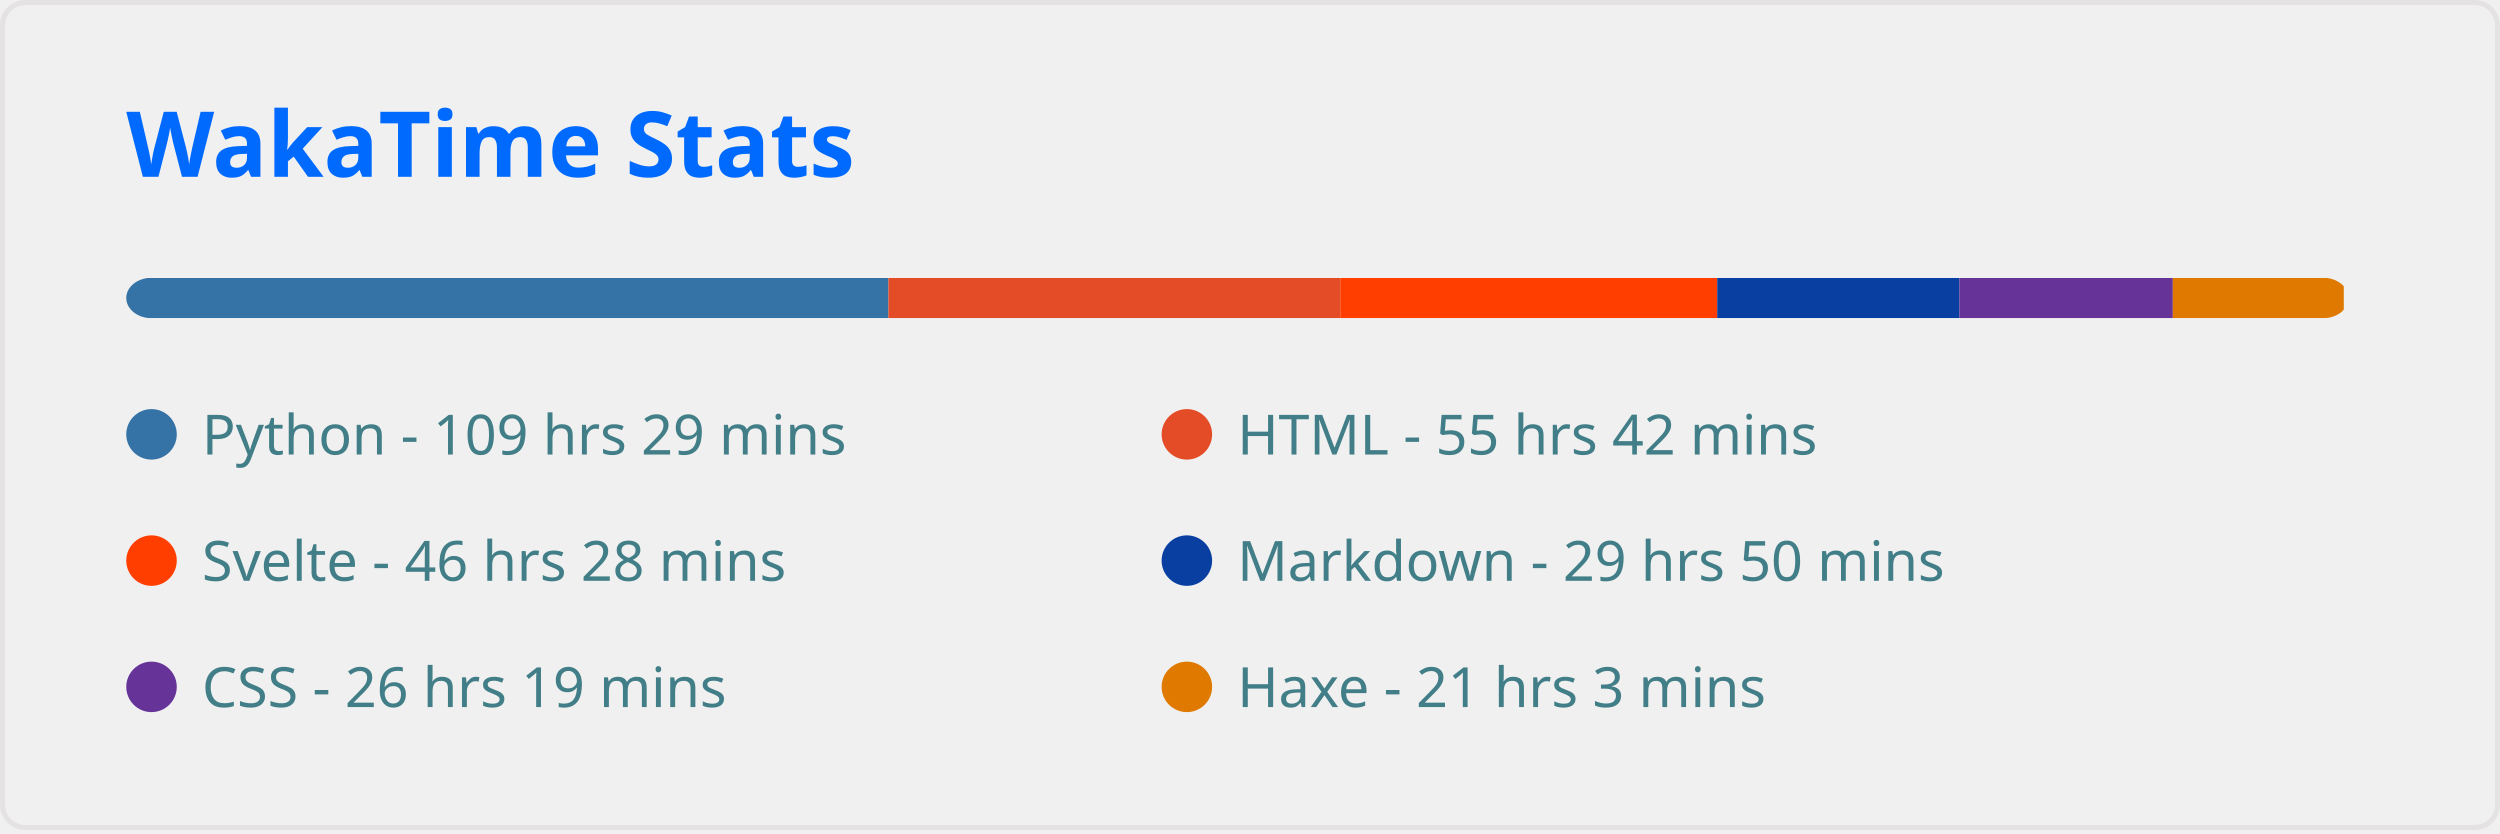
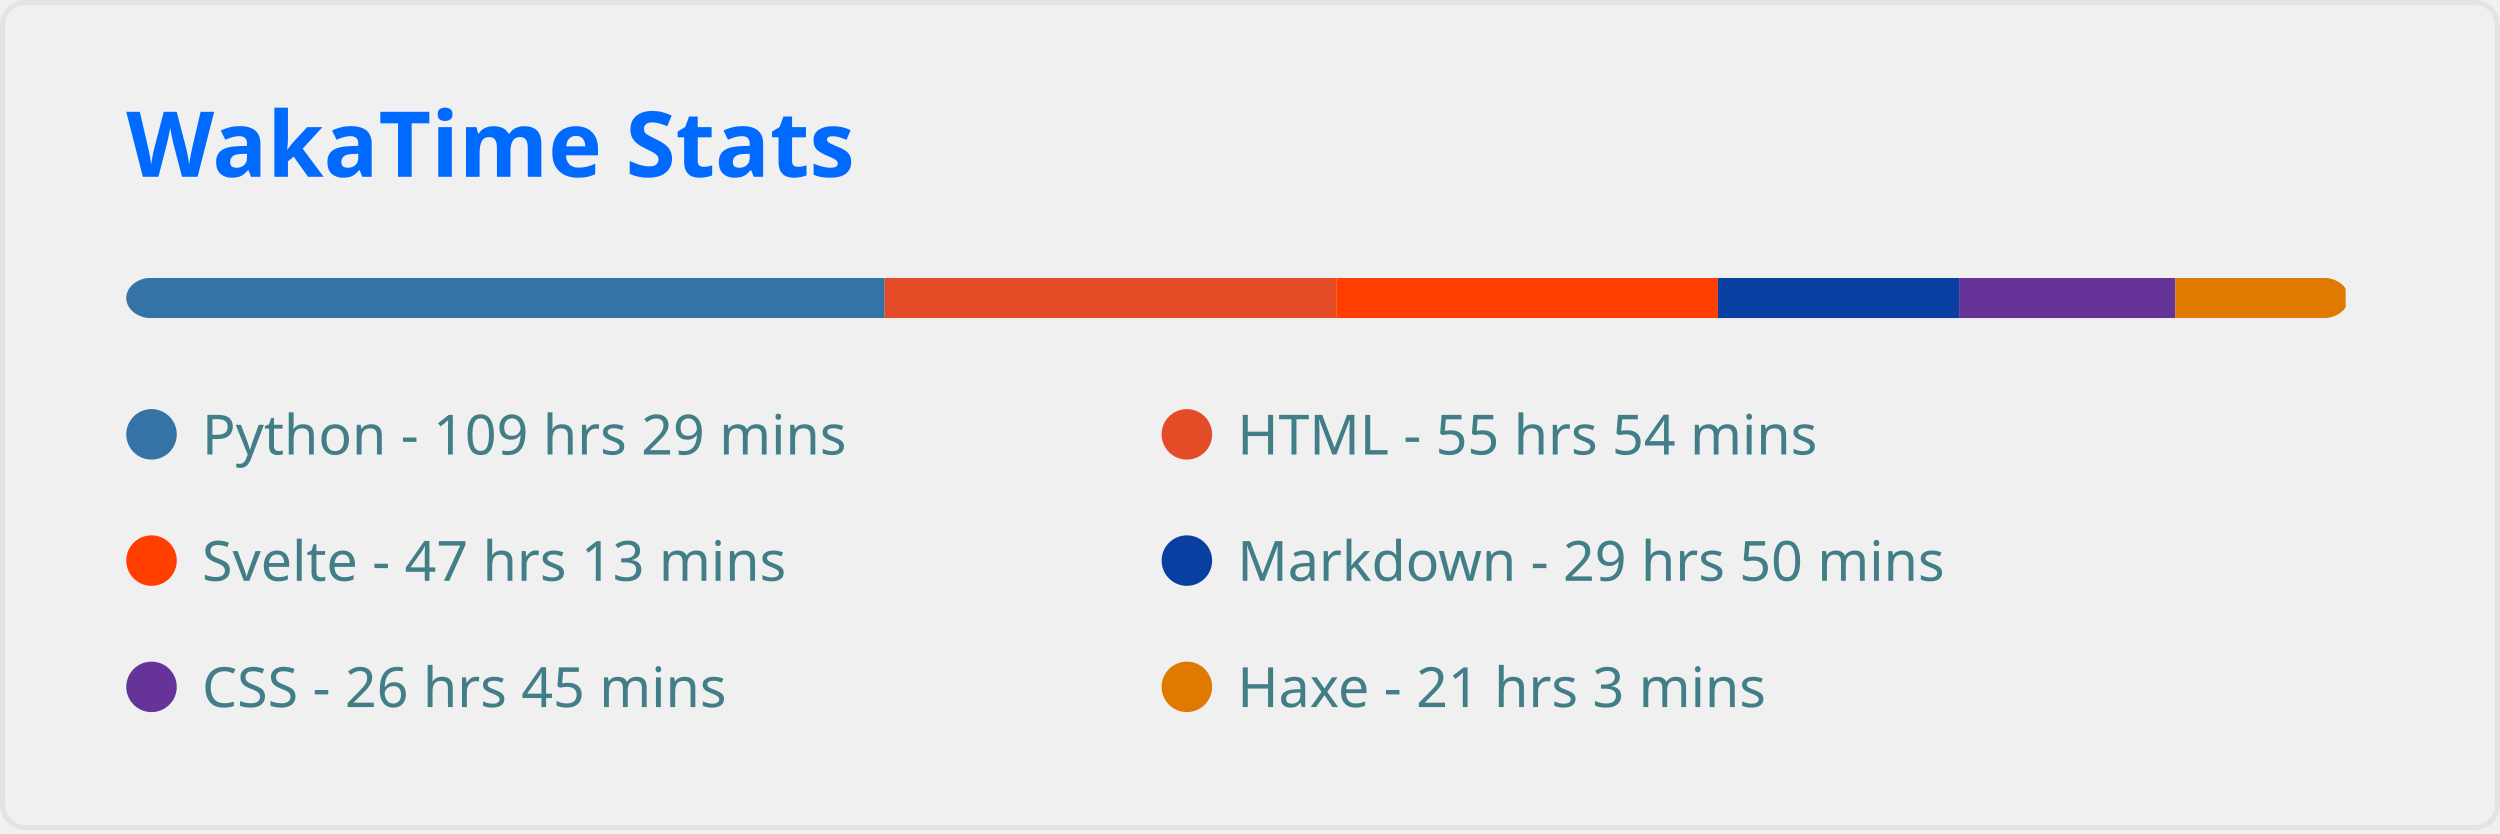
<svg xmlns="http://www.w3.org/2000/svg" width="495" height="165" viewBox="0 0 495 165" fill="none" role="img" aria-labelledby="descId">
  <style>
          .header {
            font: 600 18px 'Segoe UI', Ubuntu, Sans-Serif;
            fill: #006AFF;
            animation: fadeInAnimation 0.8s ease-in-out forwards;
          }
          @supports(-moz-appearance: auto) {
            /* Selector detects Firefox */
            .header { font-size: 15.5px; }
          }
          
    
    .stat {
      font: 600 14px 'Segoe UI', Ubuntu, "Helvetica Neue", Sans-Serif; fill: #417E87;
    }
    @supports(-moz-appearance: auto) {
      /* Selector detects Firefox */
      .stat { font-size:12px; }
    }
    .stagger {
      opacity: 0;
      animation: fadeInAnimation 0.3s ease-in-out forwards;
    }
    .not_bold { font-weight: 400 }
    .bold { font-weight: 700 }
  
    @keyframes slideInAnimation {
      from {
        width: 0;
      }
      to {
        width: calc(100%-100px);
      }
    }
    @keyframes growWidthAnimation {
      from {
        width: 0;
      }
      to {
        width: 100%;
      }
    }
    .lang-name { font: 400 11px 'Segoe UI', Ubuntu, Sans-Serif; fill: #417E87 }
    #rect-mask rect{
      animation: slideInAnimation 1s ease-in-out forwards;
    }
    .lang-progress{
      animation: growWidthAnimation 0.6s ease-in-out forwards;
    }
    

          
      /* Animations */
      @keyframes scaleInAnimation {
        from {
          transform: translate(-5px, 5px) scale(0);
        }
        to {
          transform: translate(-5px, 5px) scale(1);
        }
      }
      @keyframes fadeInAnimation {
        from {
          opacity: 0;
        }
        to {
          opacity: 1;
        }
      }
    
          
        </style>
  <rect data-testid="card-bg" x="0.5" y="0.5" rx="4.5" height="99%" stroke="#e4e2e2" width="494" fill="#ffffff00" stroke-opacity="1" />
  <g data-testid="card-title" transform="translate(25, 35)">
    <g transform="translate(0, 0)">
      <text x="0" y="0" class="header" data-testid="header">WakaTime Stats</text>
    </g>
  </g>
  <g data-testid="main-card-body" transform="translate(0, 55)">
    <svg x="0" y="0" width="100%">
      <mask id="rect-mask">
        <rect x="25" y="0" width="440" height="8" fill="white" rx="5" />
      </mask>
-       <rect mask="url(#rect-mask)" data-testid="lang-progress" x="0" y="0" width="175.91" height="8" fill="#3572A5" />
-       <rect mask="url(#rect-mask)" data-testid="lang-progress" x="175.91" y="0" width="89.466" height="8" fill="#e34c26" />
-       <rect mask="url(#rect-mask)" data-testid="lang-progress" x="265.375" y="0" width="74.632" height="8" fill="#ff3e00" />
-       <rect mask="url(#rect-mask)" data-testid="lang-progress" x="340.008" y="0" width="47.942" height="8" fill="#083fa1" />
-       <rect mask="url(#rect-mask)" data-testid="lang-progress" x="387.95" y="0" width="42.269" height="8" fill="#663399" />
-       <rect mask="url(#rect-mask)" data-testid="lang-progress" x="430.218" y="0" width="33.852" height="8" fill="#df7900" />
+       <rect mask="url(#rect-mask)" data-testid="lang-progress" x="0" y="0" width="175.165" height="8" fill="#3572A5" />
+       <rect mask="url(#rect-mask)" data-testid="lang-progress" x="175.165" y="0" width="89.42" height="8" fill="#e34c26" />
+       <rect mask="url(#rect-mask)" data-testid="lang-progress" x="264.585" y="0" width="75.562" height="8" fill="#ff3e00" />
+       <rect mask="url(#rect-mask)" data-testid="lang-progress" x="340.147" y="0" width="47.756" height="8" fill="#083fa1" />
+       <rect mask="url(#rect-mask)" data-testid="lang-progress" x="387.903" y="0" width="42.827" height="8" fill="#663399" />
+       <rect mask="url(#rect-mask)" data-testid="lang-progress" x="430.729" y="0" width="33.712" height="8" fill="#df7900" />
      <g transform="translate(25, 25)">
        <circle cx="5" cy="6" r="5" fill="#3572A5" />
        <text data-testid="lang-name" x="15" y="10" class="lang-name">
        Python - 109 hrs 29 mins
      </text>
      </g>
      <g transform="translate(230, 25)">
        <circle cx="5" cy="6" r="5" fill="#e34c26" />
        <text data-testid="lang-name" x="15" y="10" class="lang-name">
-         HTML - 55 hrs 42 mins
+         HTML - 55 hrs 54 mins
      </text>
      </g>
      <g transform="translate(25, 50)">
        <circle cx="5" cy="6" r="5" fill="#ff3e00" />
        <text data-testid="lang-name" x="15" y="10" class="lang-name">
-         Svelte - 46 hrs 28 mins
+         Svelte - 47 hrs 13 mins
      </text>
      </g>
      <g transform="translate(230, 50)">
        <circle cx="5" cy="6" r="5" fill="#083fa1" />
        <text data-testid="lang-name" x="15" y="10" class="lang-name">
        Markdown - 29 hrs 50 mins
      </text>
      </g>
      <g transform="translate(25, 75)">
        <circle cx="5" cy="6" r="5" fill="#663399" />
        <text data-testid="lang-name" x="15" y="10" class="lang-name">
-         CSS - 26 hrs 19 mins
+         CSS - 26 hrs 45 mins
      </text>
      </g>
      <g transform="translate(230, 75)">
        <circle cx="5" cy="6" r="5" fill="#df7900" />
        <text data-testid="lang-name" x="15" y="10" class="lang-name">
        Haxe - 21 hrs 3 mins
      </text>
      </g>
    </svg>
  </g>
</svg>
